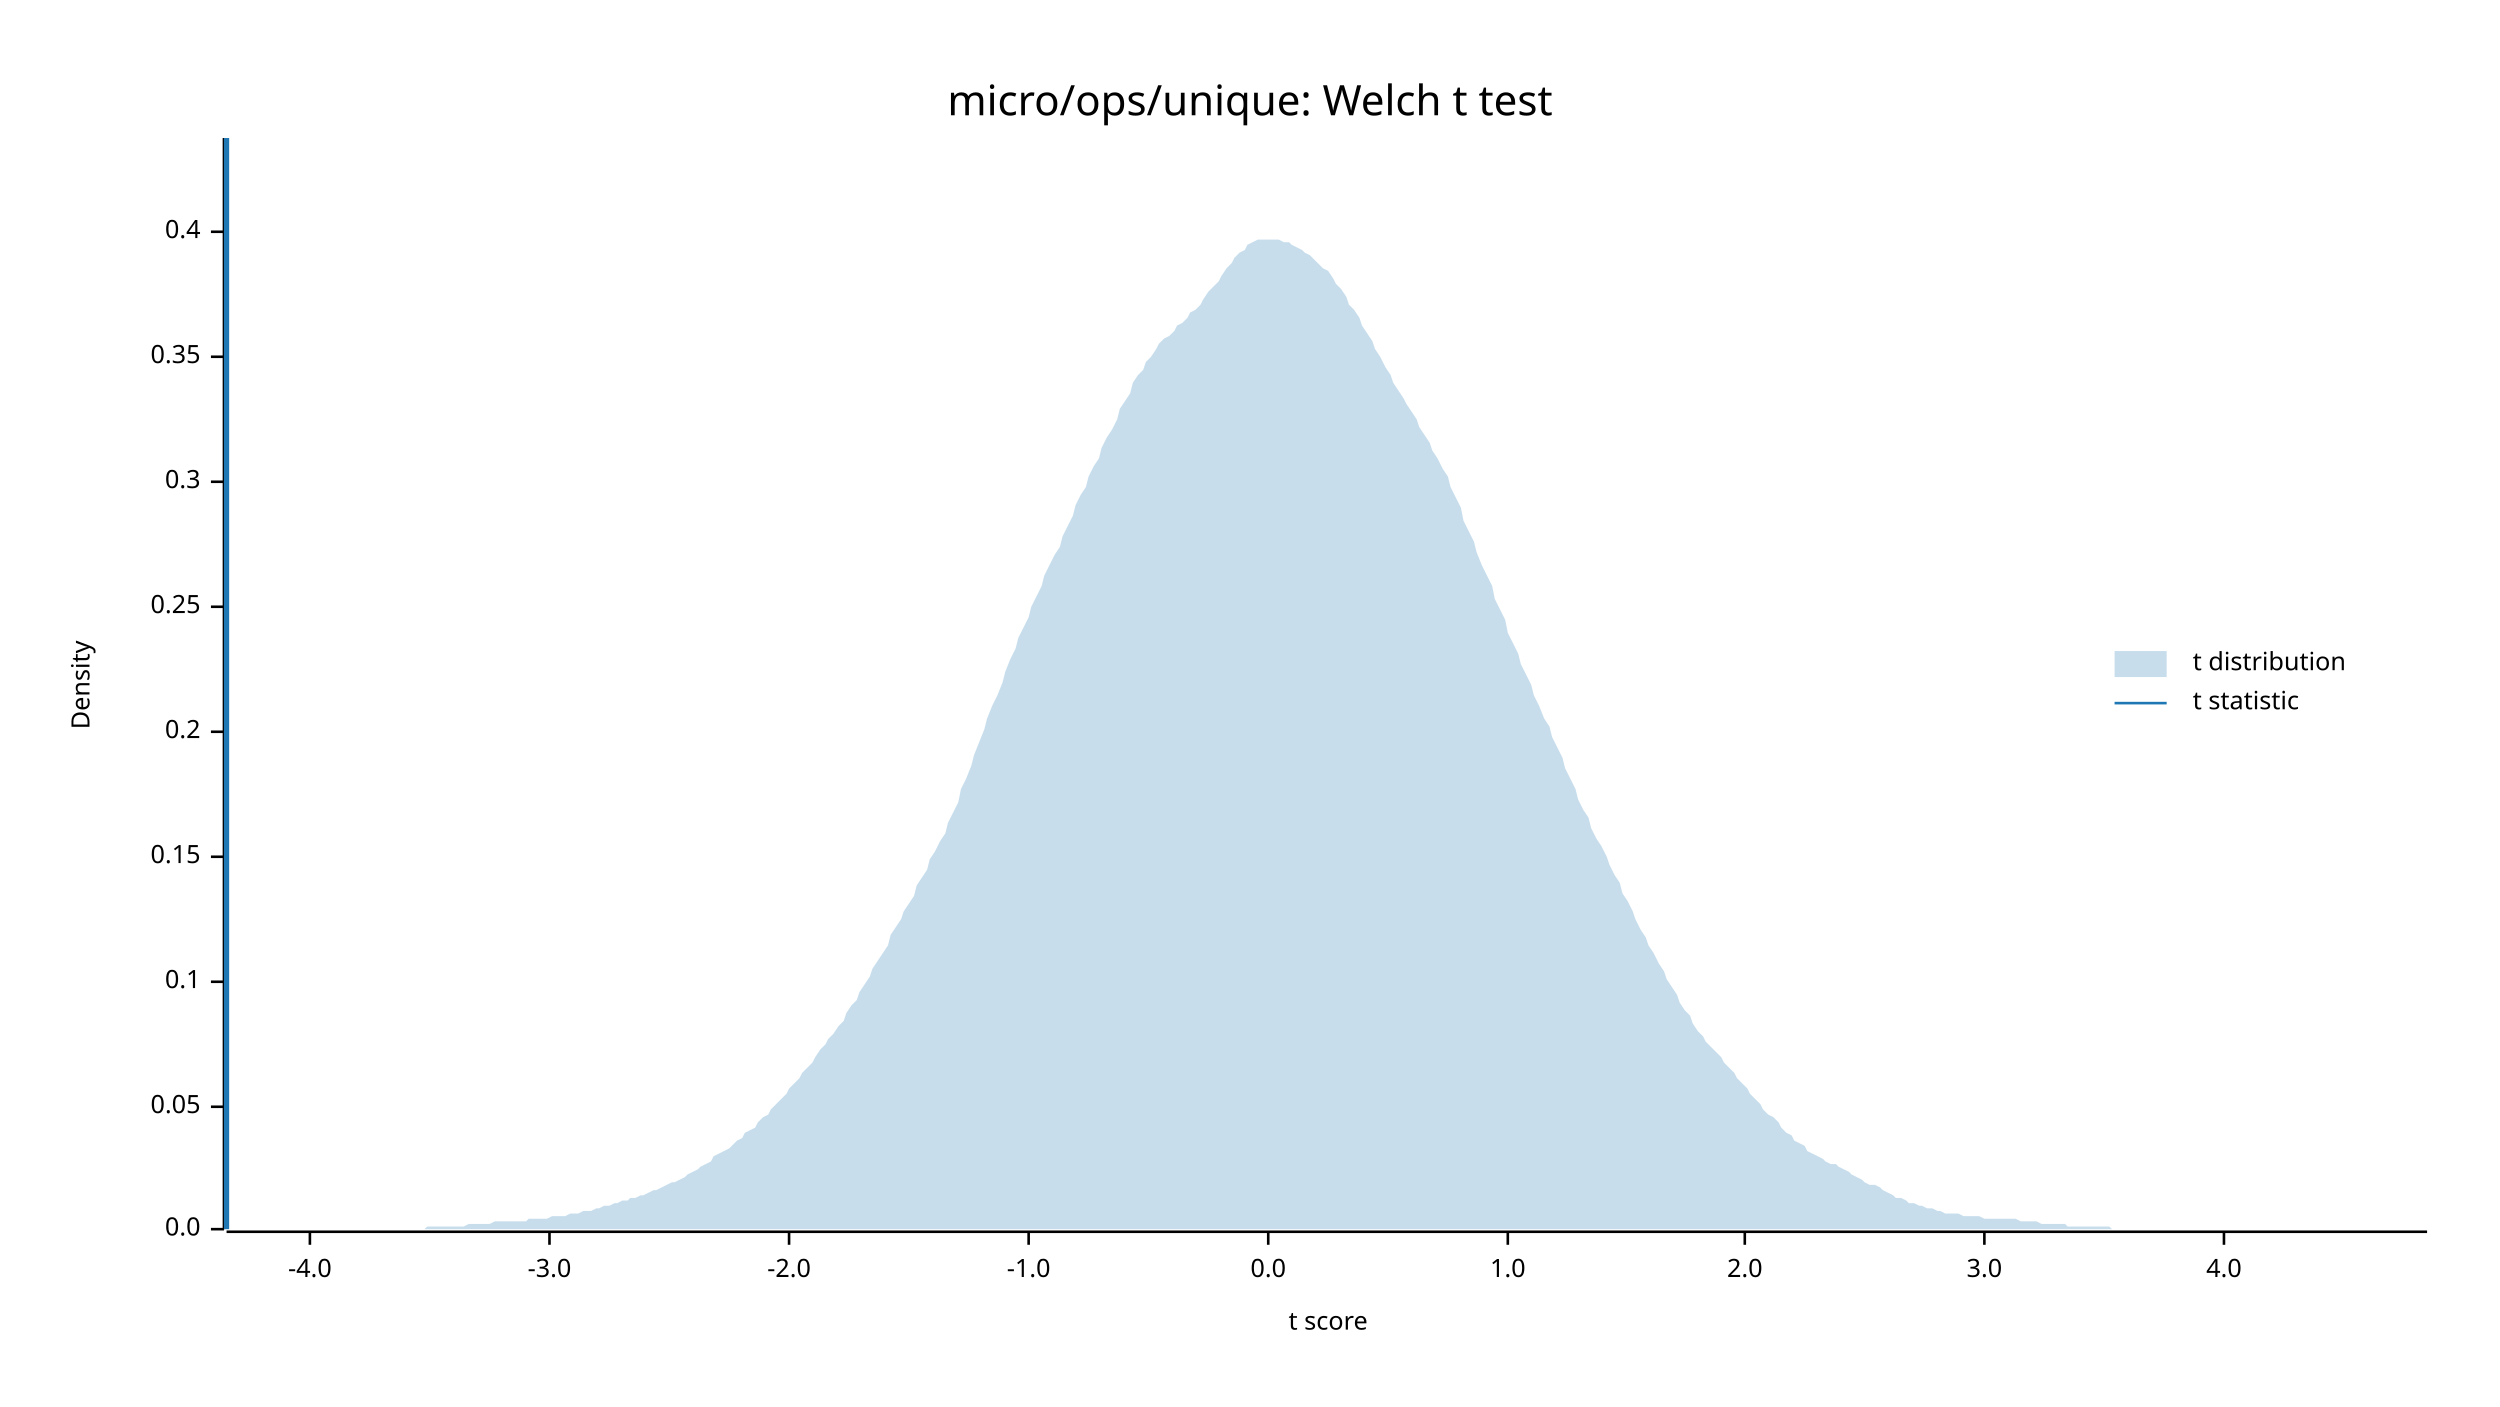
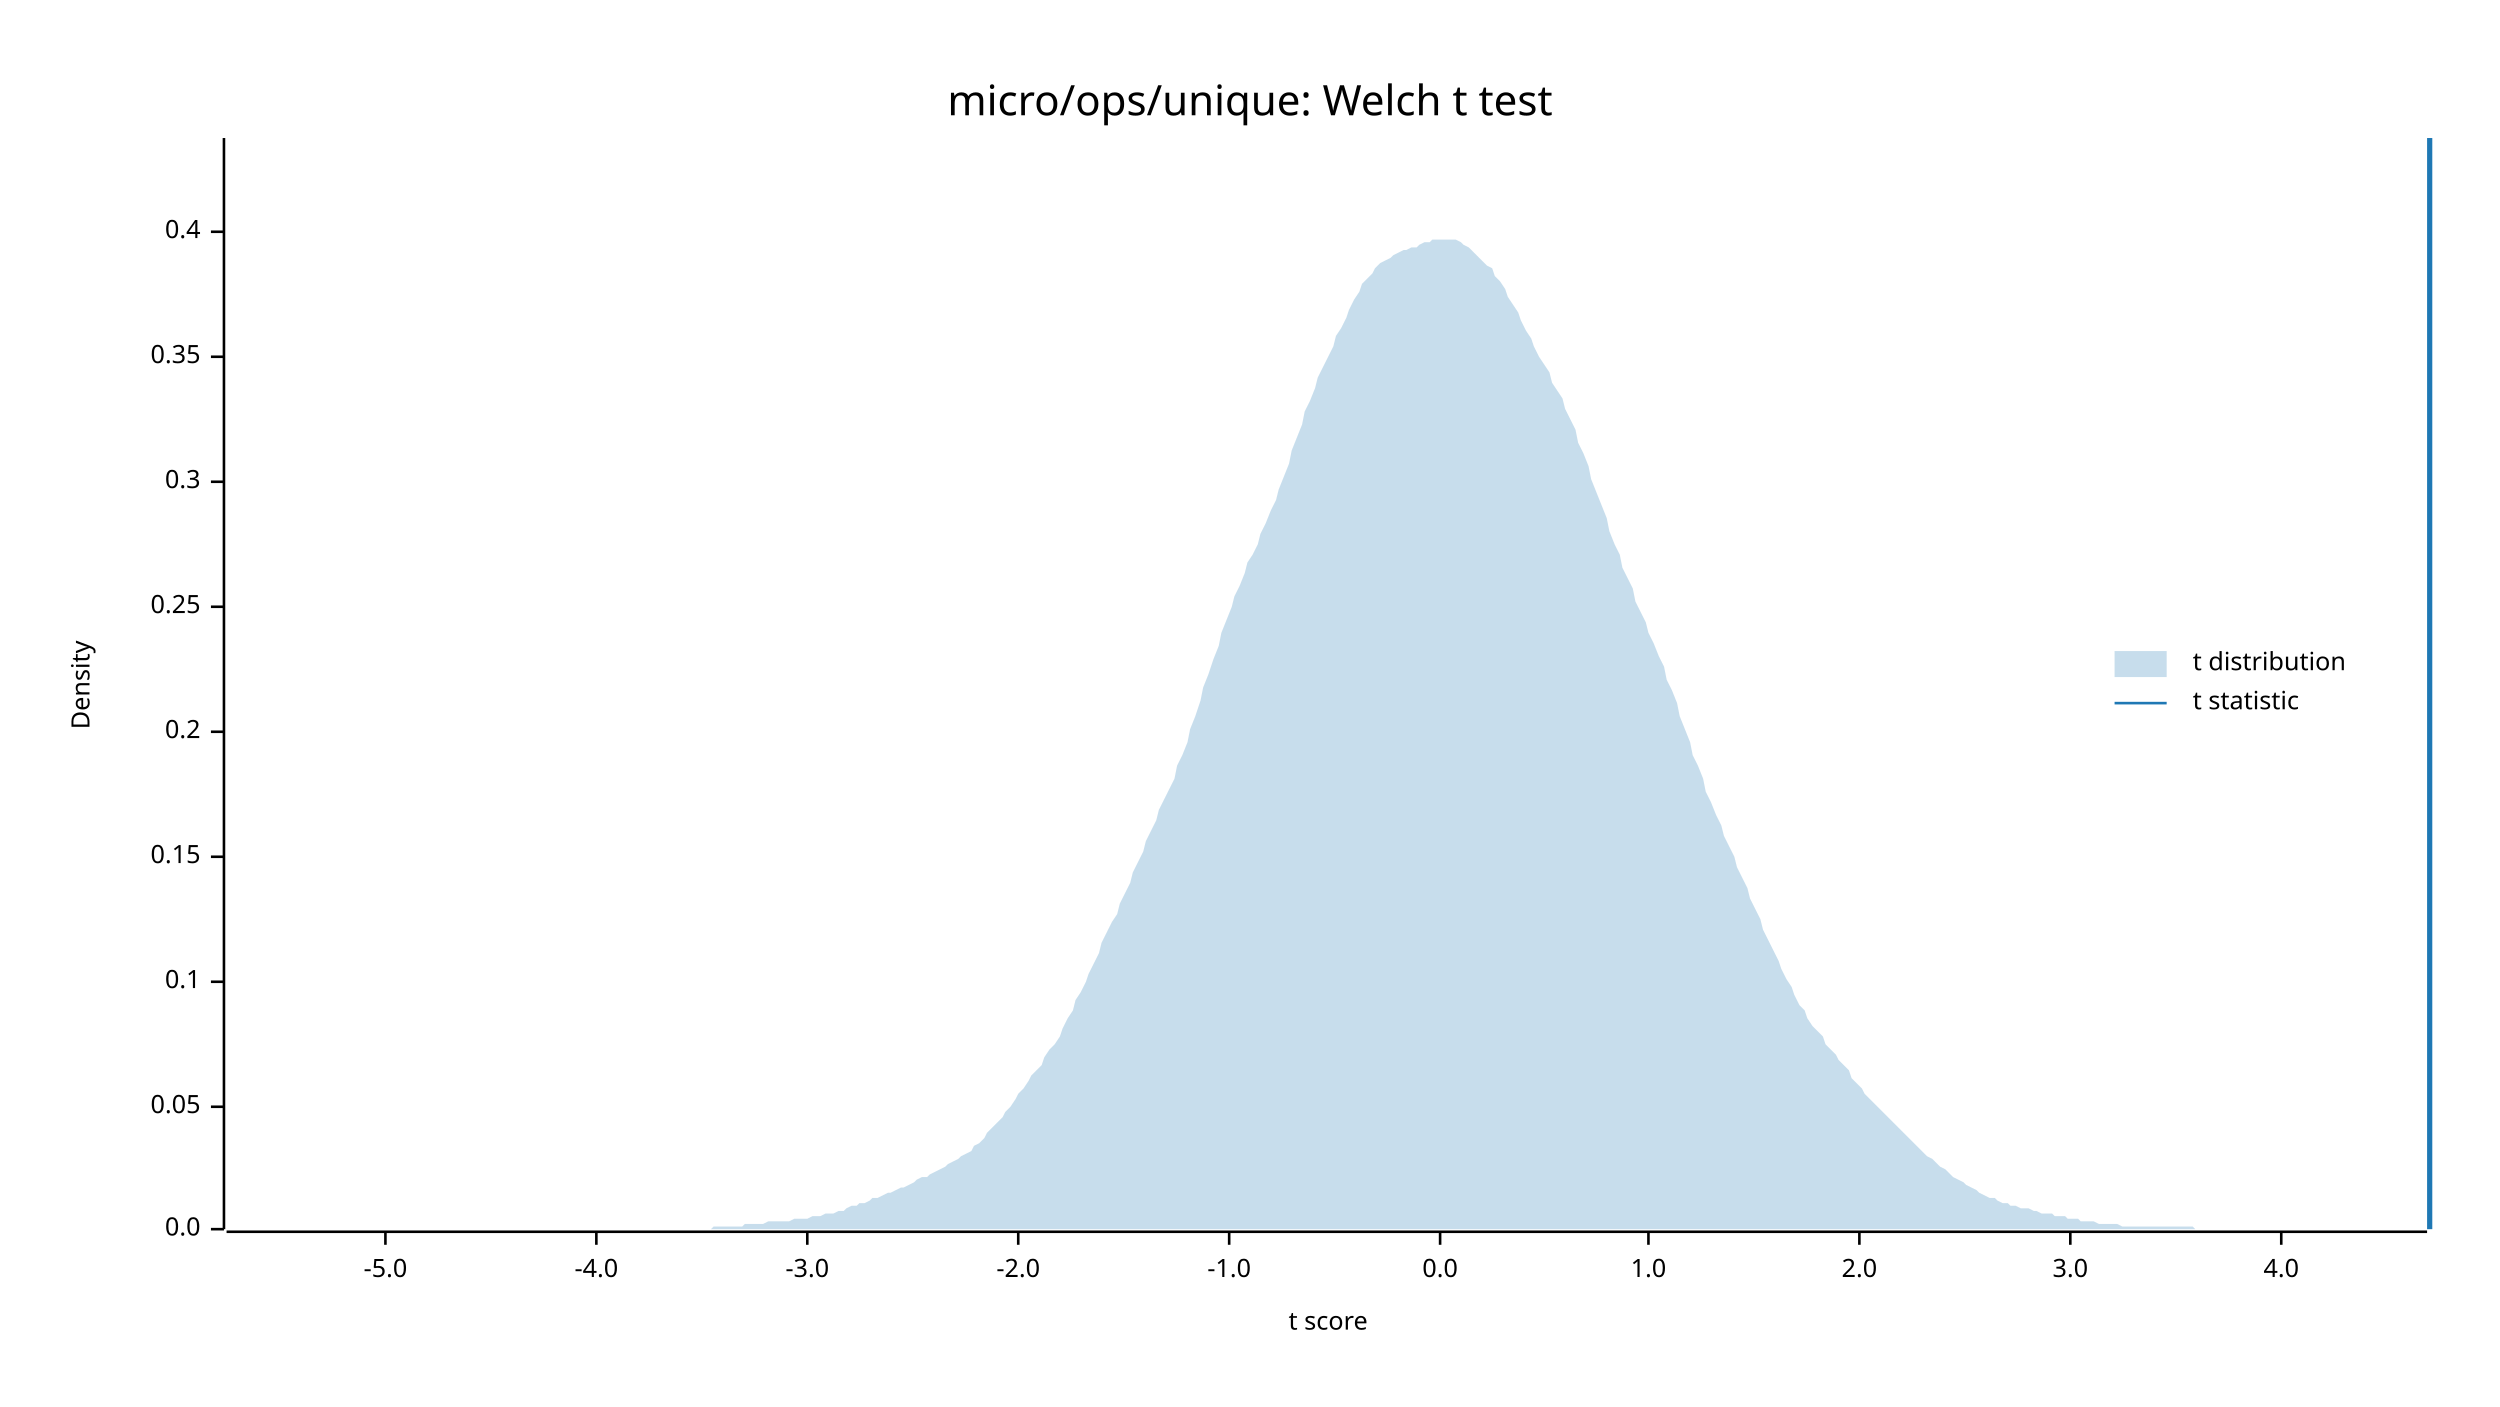
<svg xmlns="http://www.w3.org/2000/svg" width="960" height="540" viewBox="0 0 960 540">
  <text x="480" y="32" dy="0.76em" text-anchor="middle" font-family="sans-serif" font-size="16.129" opacity="1" fill="#000000">
micro/ops/unique: Welch t test
</text>
  <text x="27" y="263" dy="0.76em" text-anchor="middle" font-family="sans-serif" font-size="9.677" opacity="1" fill="#000000" transform="rotate(270, 27, 263)">
Density
</text>
  <text x="510" y="513" dy="-0.5ex" text-anchor="middle" font-family="sans-serif" font-size="9.677" opacity="1" fill="#000000">
t score
</text>
  <polyline fill="none" opacity="1" stroke="#000000" stroke-width="1" points="86,53 86,472 " />
  <text x="77" y="472" dy="0.5ex" text-anchor="end" font-family="sans-serif" font-size="9.677" opacity="1" fill="#000000">
0.0
</text>
  <polyline fill="none" opacity="1" stroke="#000000" stroke-width="1" points="81,472 86,472 " />
  <text x="77" y="425" dy="0.5ex" text-anchor="end" font-family="sans-serif" font-size="9.677" opacity="1" fill="#000000">
0.05
</text>
  <polyline fill="none" opacity="1" stroke="#000000" stroke-width="1" points="81,425 86,425 " />
  <text x="77" y="377" dy="0.5ex" text-anchor="end" font-family="sans-serif" font-size="9.677" opacity="1" fill="#000000">
0.1
</text>
  <polyline fill="none" opacity="1" stroke="#000000" stroke-width="1" points="81,377 86,377 " />
  <text x="77" y="329" dy="0.5ex" text-anchor="end" font-family="sans-serif" font-size="9.677" opacity="1" fill="#000000">
0.15
</text>
  <polyline fill="none" opacity="1" stroke="#000000" stroke-width="1" points="81,329 86,329 " />
  <text x="77" y="281" dy="0.5ex" text-anchor="end" font-family="sans-serif" font-size="9.677" opacity="1" fill="#000000">
0.2
</text>
  <polyline fill="none" opacity="1" stroke="#000000" stroke-width="1" points="81,281 86,281 " />
  <text x="77" y="233" dy="0.5ex" text-anchor="end" font-family="sans-serif" font-size="9.677" opacity="1" fill="#000000">
0.25
</text>
  <polyline fill="none" opacity="1" stroke="#000000" stroke-width="1" points="81,233 86,233 " />
  <text x="77" y="185" dy="0.5ex" text-anchor="end" font-family="sans-serif" font-size="9.677" opacity="1" fill="#000000">
0.3
</text>
  <polyline fill="none" opacity="1" stroke="#000000" stroke-width="1" points="81,185 86,185 " />
  <text x="77" y="137" dy="0.5ex" text-anchor="end" font-family="sans-serif" font-size="9.677" opacity="1" fill="#000000">
0.35
</text>
  <polyline fill="none" opacity="1" stroke="#000000" stroke-width="1" points="81,137 86,137 " />
  <text x="77" y="89" dy="0.5ex" text-anchor="end" font-family="sans-serif" font-size="9.677" opacity="1" fill="#000000">
0.4
</text>
  <polyline fill="none" opacity="1" stroke="#000000" stroke-width="1" points="81,89 86,89 " />
  <polyline fill="none" opacity="1" stroke="#000000" stroke-width="1" points="87,473 932,473 " />
-   <text x="119" y="483" dy="0.76em" text-anchor="middle" font-family="sans-serif" font-size="9.677" opacity="1" fill="#000000">
+   <text x="148" y="483" dy="0.76em" text-anchor="middle" font-family="sans-serif" font-size="9.677" opacity="1" fill="#000000">
+ -5.0
+ </text>
+   <polyline fill="none" opacity="1" stroke="#000000" stroke-width="1" points="148,473 148,478 " />
+   <text x="229" y="483" dy="0.76em" text-anchor="middle" font-family="sans-serif" font-size="9.677" opacity="1" fill="#000000">
-4.0
</text>
-   <polyline fill="none" opacity="1" stroke="#000000" stroke-width="1" points="119,473 119,478 " />
-   <text x="211" y="483" dy="0.76em" text-anchor="middle" font-family="sans-serif" font-size="9.677" opacity="1" fill="#000000">
+   <polyline fill="none" opacity="1" stroke="#000000" stroke-width="1" points="229,473 229,478 " />
+   <text x="310" y="483" dy="0.76em" text-anchor="middle" font-family="sans-serif" font-size="9.677" opacity="1" fill="#000000">
-3.0
</text>
-   <polyline fill="none" opacity="1" stroke="#000000" stroke-width="1" points="211,473 211,478 " />
-   <text x="303" y="483" dy="0.76em" text-anchor="middle" font-family="sans-serif" font-size="9.677" opacity="1" fill="#000000">
+   <polyline fill="none" opacity="1" stroke="#000000" stroke-width="1" points="310,473 310,478 " />
+   <text x="391" y="483" dy="0.76em" text-anchor="middle" font-family="sans-serif" font-size="9.677" opacity="1" fill="#000000">
-2.0
</text>
-   <polyline fill="none" opacity="1" stroke="#000000" stroke-width="1" points="303,473 303,478 " />
-   <text x="395" y="483" dy="0.76em" text-anchor="middle" font-family="sans-serif" font-size="9.677" opacity="1" fill="#000000">
+   <polyline fill="none" opacity="1" stroke="#000000" stroke-width="1" points="391,473 391,478 " />
+   <text x="472" y="483" dy="0.76em" text-anchor="middle" font-family="sans-serif" font-size="9.677" opacity="1" fill="#000000">
-1.0
</text>
-   <polyline fill="none" opacity="1" stroke="#000000" stroke-width="1" points="395,473 395,478 " />
-   <text x="487" y="483" dy="0.76em" text-anchor="middle" font-family="sans-serif" font-size="9.677" opacity="1" fill="#000000">
+   <polyline fill="none" opacity="1" stroke="#000000" stroke-width="1" points="472,473 472,478 " />
+   <text x="553" y="483" dy="0.76em" text-anchor="middle" font-family="sans-serif" font-size="9.677" opacity="1" fill="#000000">
0.0
</text>
-   <polyline fill="none" opacity="1" stroke="#000000" stroke-width="1" points="487,473 487,478 " />
-   <text x="579" y="483" dy="0.76em" text-anchor="middle" font-family="sans-serif" font-size="9.677" opacity="1" fill="#000000">
+   <polyline fill="none" opacity="1" stroke="#000000" stroke-width="1" points="553,473 553,478 " />
+   <text x="633" y="483" dy="0.76em" text-anchor="middle" font-family="sans-serif" font-size="9.677" opacity="1" fill="#000000">
1.0
</text>
-   <polyline fill="none" opacity="1" stroke="#000000" stroke-width="1" points="579,473 579,478 " />
-   <text x="670" y="483" dy="0.76em" text-anchor="middle" font-family="sans-serif" font-size="9.677" opacity="1" fill="#000000">
+   <polyline fill="none" opacity="1" stroke="#000000" stroke-width="1" points="633,473 633,478 " />
+   <text x="714" y="483" dy="0.76em" text-anchor="middle" font-family="sans-serif" font-size="9.677" opacity="1" fill="#000000">
2.0
</text>
-   <polyline fill="none" opacity="1" stroke="#000000" stroke-width="1" points="670,473 670,478 " />
-   <text x="762" y="483" dy="0.76em" text-anchor="middle" font-family="sans-serif" font-size="9.677" opacity="1" fill="#000000">
+   <polyline fill="none" opacity="1" stroke="#000000" stroke-width="1" points="714,473 714,478 " />
+   <text x="795" y="483" dy="0.76em" text-anchor="middle" font-family="sans-serif" font-size="9.677" opacity="1" fill="#000000">
3.0
</text>
-   <polyline fill="none" opacity="1" stroke="#000000" stroke-width="1" points="762,473 762,478 " />
-   <text x="854" y="483" dy="0.76em" text-anchor="middle" font-family="sans-serif" font-size="9.677" opacity="1" fill="#000000">
+   <polyline fill="none" opacity="1" stroke="#000000" stroke-width="1" points="795,473 795,478 " />
+   <text x="876" y="483" dy="0.76em" text-anchor="middle" font-family="sans-serif" font-size="9.677" opacity="1" fill="#000000">
4.0
</text>
-   <polyline fill="none" opacity="1" stroke="#000000" stroke-width="1" points="854,473 854,478 " />
-   <polygon opacity="0.25" fill="#1F78B4" points="87,472 88,472 90,472 92,472 93,472 95,472 97,472 98,472 100,472 102,472 103,472 105,472 107,472 109,472 110,472 112,472 114,472 115,472 117,472 119,472 120,472 122,472 124,472 125,472 127,472 129,472 131,472 132,472 134,472 136,472 137,472 139,472 141,472 142,472 144,472 146,472 147,472 149,472 151,472 153,472 154,472 156,472 158,472 159,472 161,472 163,472 164,471 166,471 168,471 169,471 171,471 173,471 175,471 176,471 178,471 180,470 181,470 183,470 185,470 186,470 188,470 190,469 191,469 193,469 195,469 197,469 198,469 200,469 202,469 203,468 205,468 207,468 208,468 210,468 212,467 214,467 215,467 217,467 219,466 220,466 222,466 224,465 225,465 227,465 229,464 230,464 232,463 234,463 236,462 237,462 239,461 241,461 242,460 244,460 246,459 247,459 249,458 251,457 252,457 254,456 256,455 258,454 259,454 261,453 263,452 264,451 266,450 268,449 269,448 271,447 273,446 274,444 276,443 278,442 280,441 281,440 283,438 285,437 286,435 288,434 290,433 291,431 293,429 295,428 296,426 298,424 300,422 302,420 303,418 305,416 307,414 308,412 310,410 312,408 313,406 315,403 317,401 318,399 320,397 322,394 324,392 325,389 327,386 329,384 330,381 332,378 334,375 335,372 337,369 339,366 341,363 342,359 344,356 346,353 347,350 349,347 351,344 352,340 354,337 356,334 357,330 359,327 361,323 363,320 364,316 366,312 368,308 369,303 371,299 373,294 374,290 376,285 378,280 379,276 381,271 383,267 385,262 386,258 388,253 390,249 391,245 393,241 395,237 396,233 398,229 400,225 401,221 403,217 405,213 407,210 408,206 410,202 412,198 413,194 415,190 417,187 418,183 420,179 422,176 423,172 425,168 427,165 429,161 430,157 432,154 434,151 435,147 437,144 439,142 440,139 442,137 444,134 445,132 447,130 449,129 451,127 452,125 454,124 456,122 457,120 459,119 461,117 462,115 464,112 466,110 468,108 469,106 471,103 473,101 474,99 476,97 478,96 479,94 481,93 483,92 484,92 486,92 488,92 490,92 491,92 493,93 495,93 496,94 498,95 500,96 501,97 503,98 505,100 506,101 508,103 510,104 512,107 513,109 515,111 517,114 518,117 520,119 522,122 523,125 525,128 527,131 528,134 530,137 532,141 534,144 535,147 537,150 539,153 540,155 542,158 544,161 545,164 547,167 549,170 550,173 552,176 554,180 556,183 557,187 559,191 561,195 562,200 564,204 566,208 567,212 569,217 571,221 573,225 574,230 576,234 578,238 579,243 581,247 583,251 584,255 586,259 588,263 589,267 591,271 593,276 595,279 596,283 598,287 600,291 601,295 603,299 605,303 606,307 608,311 610,314 611,318 613,322 615,325 617,329 618,332 620,336 622,339 623,343 625,346 627,350 628,353 630,357 632,360 633,363 635,366 637,370 639,373 640,376 642,379 644,382 645,385 647,388 649,390 650,393 652,396 654,398 655,400 657,402 659,404 661,406 662,408 664,410 666,412 667,414 669,416 671,418 672,420 674,422 676,424 677,426 679,428 681,429 683,431 684,433 686,435 688,436 689,438 691,439 693,440 694,442 696,443 698,444 700,445 701,446 703,447 705,447 706,448 708,449 710,450 711,451 713,452 715,453 716,454 718,455 720,455 722,456 723,457 725,458 727,459 728,460 730,460 732,461 733,462 735,462 737,463 738,463 740,464 742,464 744,465 745,465 747,466 749,466 750,466 752,466 754,467 755,467 757,467 759,467 760,467 762,468 764,468 766,468 767,468 769,468 771,468 772,468 774,468 776,469 777,469 779,469 781,469 782,469 784,470 786,470 788,470 789,470 791,470 793,470 794,471 796,471 798,471 799,471 801,471 803,471 804,471 806,471 808,471 810,471 811,472 813,472 815,472 816,472 818,472 820,472 821,472 823,472 825,472 827,472 828,472 830,472 832,472 833,472 835,472 837,472 838,472 840,472 842,472 843,472 845,472 847,472 849,472 850,472 852,472 854,472 855,472 857,472 859,472 860,472 862,472 864,472 865,472 867,472 869,472 871,472 872,472 874,472 876,472 877,472 879,472 881,472 882,472 884,472 886,472 887,472 889,472 891,472 893,472 894,472 896,472 898,472 899,472 901,472 903,472 904,472 906,472 908,472 909,472 911,472 913,472 915,472 916,472 918,472 920,472 921,472 923,472 925,472 926,472 928,472 930,472 932,472 932,472 87,472 " />
-   <polyline fill="none" opacity="1" stroke="#1F78B4" stroke-width="2" points="87,472 87,53 " />
+   <polyline fill="none" opacity="1" stroke="#000000" stroke-width="1" points="876,473 876,478 " />
+   <polygon opacity="0.25" fill="#1F78B4" points="87,472 88,472 90,472 92,472 93,472 95,472 97,472 98,472 100,472 102,472 103,472 105,472 107,472 109,472 110,472 112,472 114,472 115,472 117,472 119,472 120,472 122,472 124,472 125,472 127,472 129,472 131,472 132,472 134,472 136,472 137,472 139,472 141,472 142,472 144,472 146,472 147,472 149,472 151,472 153,472 154,472 156,472 158,472 159,472 161,472 163,472 164,472 166,472 168,472 169,472 171,472 173,472 175,472 176,472 178,472 180,472 181,472 183,472 185,472 186,472 188,472 190,472 191,472 193,472 195,472 197,472 198,472 200,472 202,472 203,472 205,472 207,472 208,472 210,472 212,472 214,472 215,472 217,472 219,472 220,472 222,472 224,472 225,472 227,472 229,472 230,472 232,472 234,472 236,472 237,472 239,472 241,472 242,472 244,472 246,472 247,472 249,472 251,472 252,472 254,472 256,472 258,472 259,472 261,472 263,472 264,472 266,472 268,472 269,472 271,472 273,472 274,471 276,471 278,471 280,471 281,471 283,471 285,471 286,470 288,470 290,470 291,470 293,470 295,469 296,469 298,469 300,469 302,469 303,469 305,468 307,468 308,468 310,468 312,467 313,467 315,467 317,466 318,466 320,466 322,465 324,465 325,464 327,463 329,463 330,462 332,462 334,461 335,460 337,460 339,459 341,458 342,458 344,457 346,456 347,456 349,455 351,454 352,453 354,452 356,452 357,451 359,450 361,449 363,448 364,447 366,446 368,445 369,444 371,443 373,442 374,440 376,439 378,437 379,435 381,433 383,431 385,429 386,427 388,425 390,422 391,420 393,418 395,415 396,413 398,411 400,409 401,406 403,403 405,401 407,398 408,395 410,391 412,388 413,384 415,381 417,377 418,374 420,370 422,366 423,362 425,358 427,354 429,351 430,347 432,343 434,339 435,335 437,331 439,327 440,323 442,319 444,315 445,311 447,307 449,303 451,299 452,294 454,290 456,285 457,280 459,275 461,269 462,264 464,259 466,253 468,248 469,243 471,238 473,233 474,229 476,225 478,220 479,216 481,213 483,209 484,205 486,201 488,196 490,192 491,188 493,183 495,178 496,173 498,168 500,163 501,158 503,154 505,149 506,145 508,141 510,137 512,133 513,129 515,126 517,122 518,119 520,115 522,112 523,109 525,107 527,105 528,103 530,101 532,100 534,99 535,98 537,97 539,96 540,96 542,95 544,95 545,94 547,93 549,93 550,92 552,92 554,92 556,92 557,92 559,92 561,93 562,94 564,95 566,97 567,98 569,100 571,102 573,103 574,106 576,108 578,111 579,114 581,117 583,120 584,123 586,127 588,130 589,133 591,137 593,140 595,143 596,147 598,150 600,153 601,157 603,161 605,165 606,170 608,174 610,179 611,184 613,189 615,194 617,199 618,204 620,209 622,213 623,218 625,222 627,226 628,231 630,235 632,239 633,243 635,247 637,252 639,256 640,261 642,265 644,270 645,275 647,280 649,285 650,290 652,294 654,299 655,304 657,308 659,313 661,317 662,321 664,325 666,329 667,333 669,337 671,341 672,345 674,349 676,353 677,357 679,361 681,365 683,369 684,372 686,376 688,379 689,382 691,386 693,388 694,391 696,394 698,396 700,398 701,401 703,403 705,405 706,407 708,409 710,411 711,414 713,416 715,418 716,420 718,422 720,424 722,426 723,427 725,429 727,431 728,432 730,434 732,436 733,437 735,439 737,441 738,442 740,444 742,445 744,447 745,448 747,449 749,451 750,452 752,453 754,454 755,455 757,456 759,457 760,458 762,459 764,460 766,460 767,461 769,462 771,462 772,463 774,463 776,464 777,464 779,464 781,465 782,465 784,466 786,466 788,466 789,467 791,467 793,467 794,468 796,468 798,468 799,469 801,469 803,469 804,469 806,470 808,470 810,470 811,470 813,470 815,471 816,471 818,471 820,471 821,471 823,471 825,471 827,471 828,471 830,471 832,471 833,471 835,471 837,471 838,471 840,471 842,471 843,472 845,472 847,472 849,472 850,472 852,472 854,472 855,472 857,472 859,472 860,472 862,472 864,472 865,472 867,472 869,472 871,472 872,472 874,472 876,472 877,472 879,472 881,472 882,472 884,472 886,472 887,472 889,472 891,472 893,472 894,472 896,472 898,472 899,472 901,472 903,472 904,472 906,472 908,472 909,472 911,472 913,472 915,472 916,472 918,472 920,472 921,472 923,472 925,472 926,472 928,472 930,472 932,472 932,472 87,472 " />
+   <polyline fill="none" opacity="1" stroke="#1F78B4" stroke-width="2" points="933,472 933,53 " />
  <text x="842" y="250" dy="0.76em" text-anchor="start" font-family="sans-serif" font-size="9.677" opacity="1" fill="#000000">
t distribution
</text>
  <text x="842" y="265" dy="0.76em" text-anchor="start" font-family="sans-serif" font-size="9.677" opacity="1" fill="#000000">
t statistic
</text>
  <rect x="812" y="250" width="20" height="10" opacity="0.25" fill="#1F78B4" stroke="none" />
  <polyline fill="none" opacity="1" stroke="#1F78B4" stroke-width="1" points="812,270 832,270 " />
</svg>
